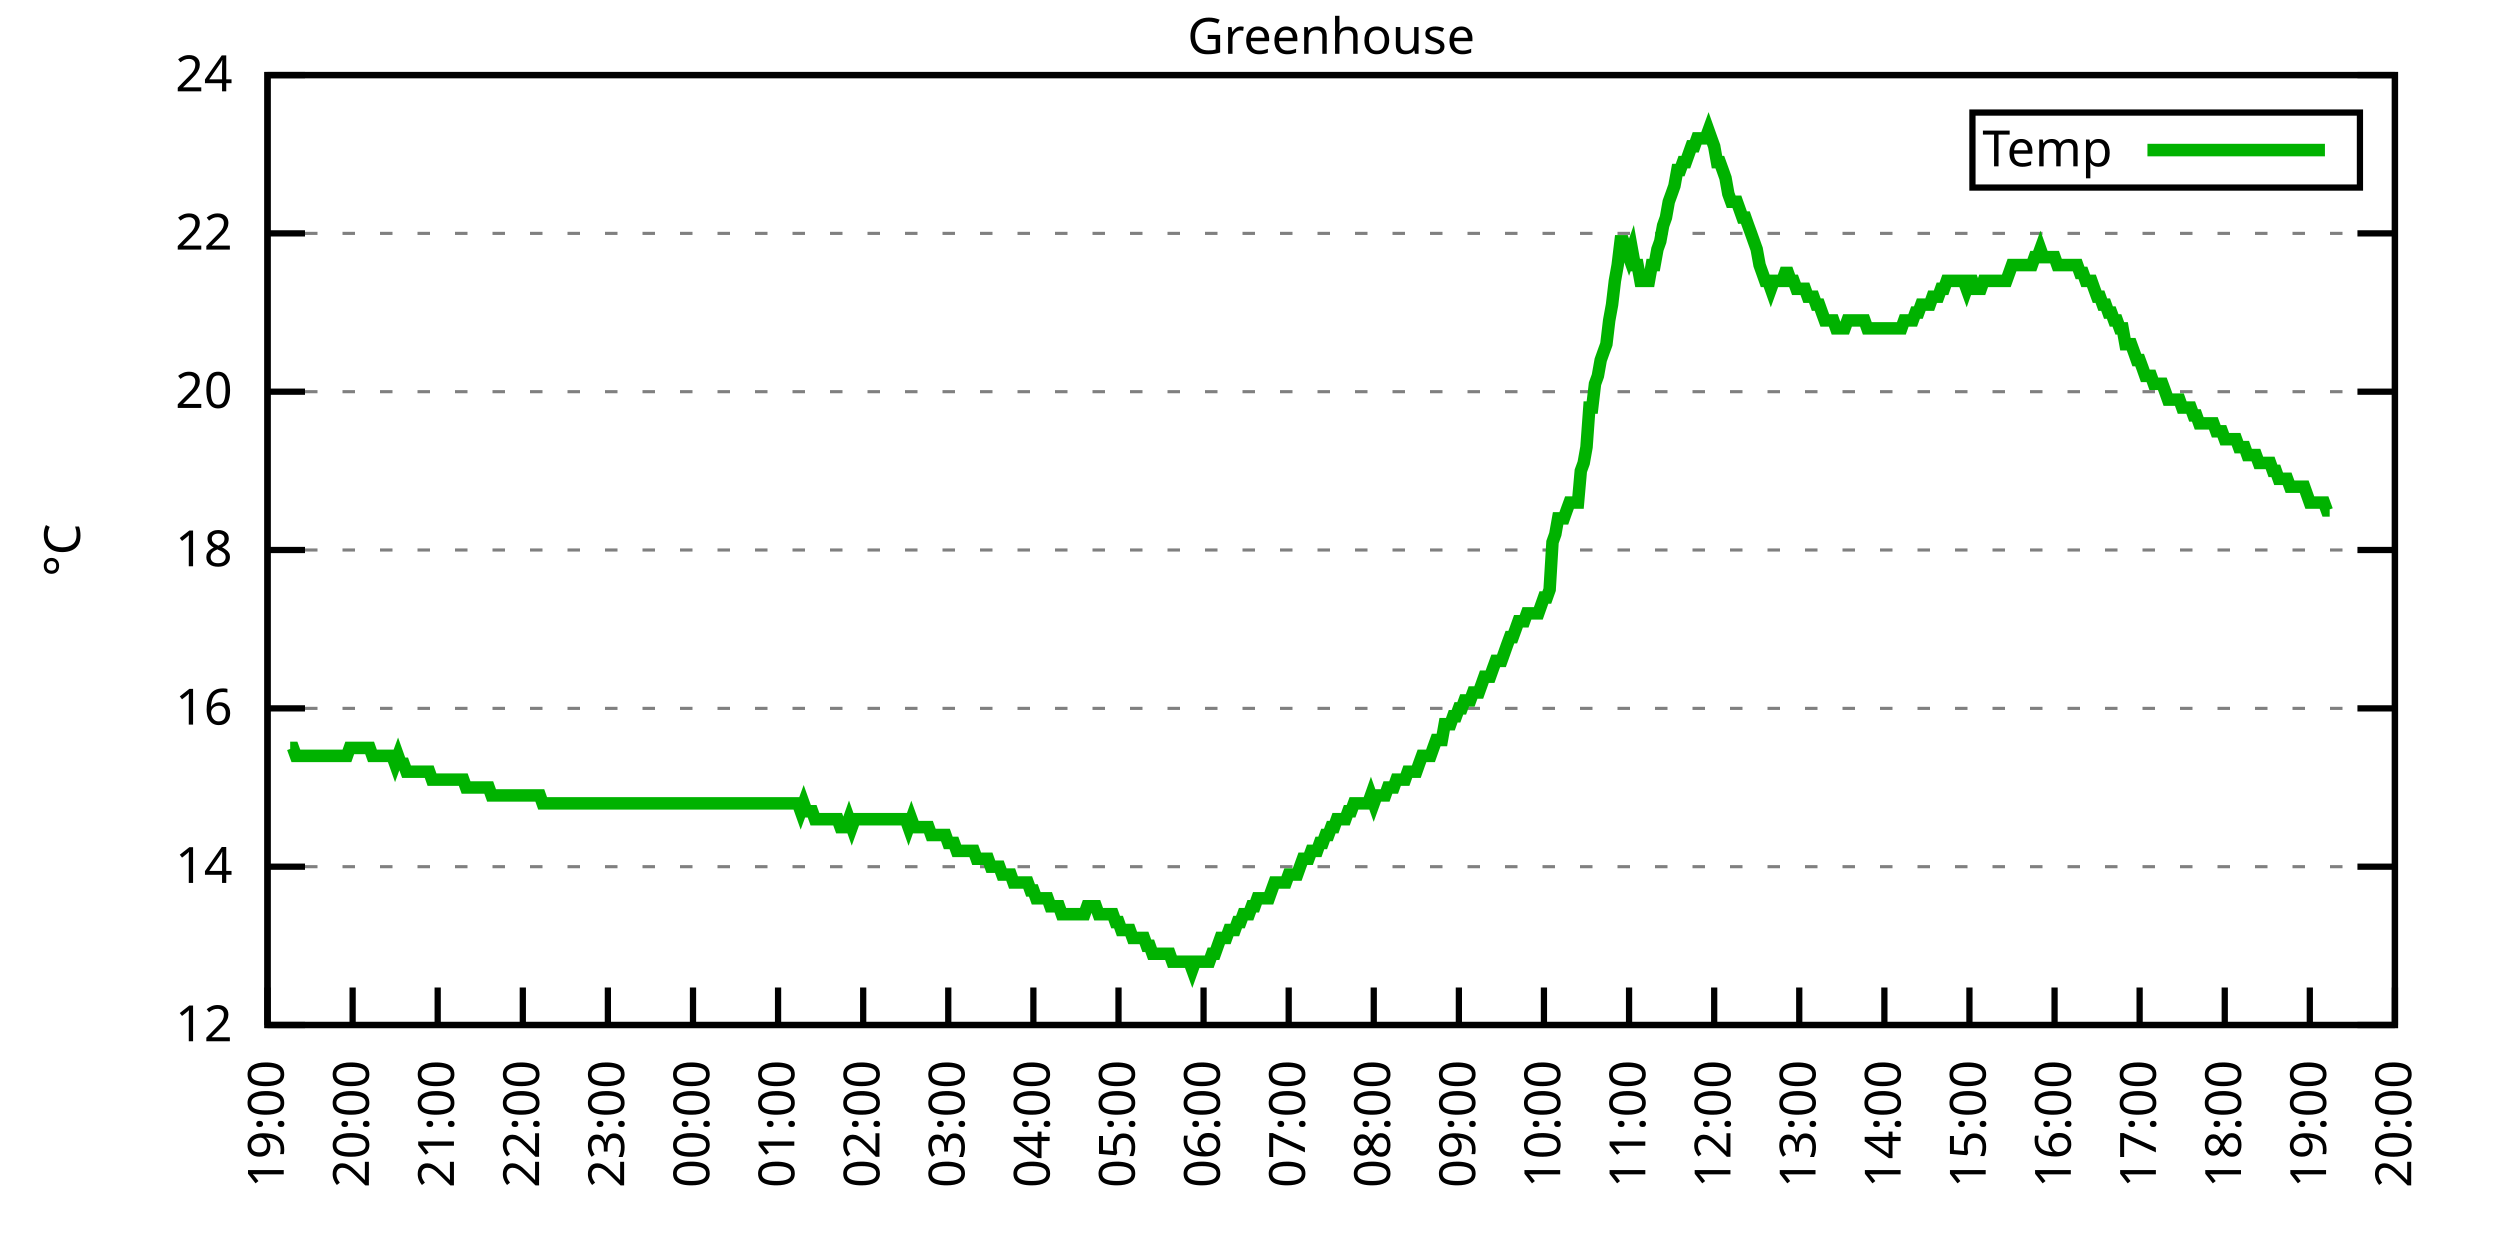
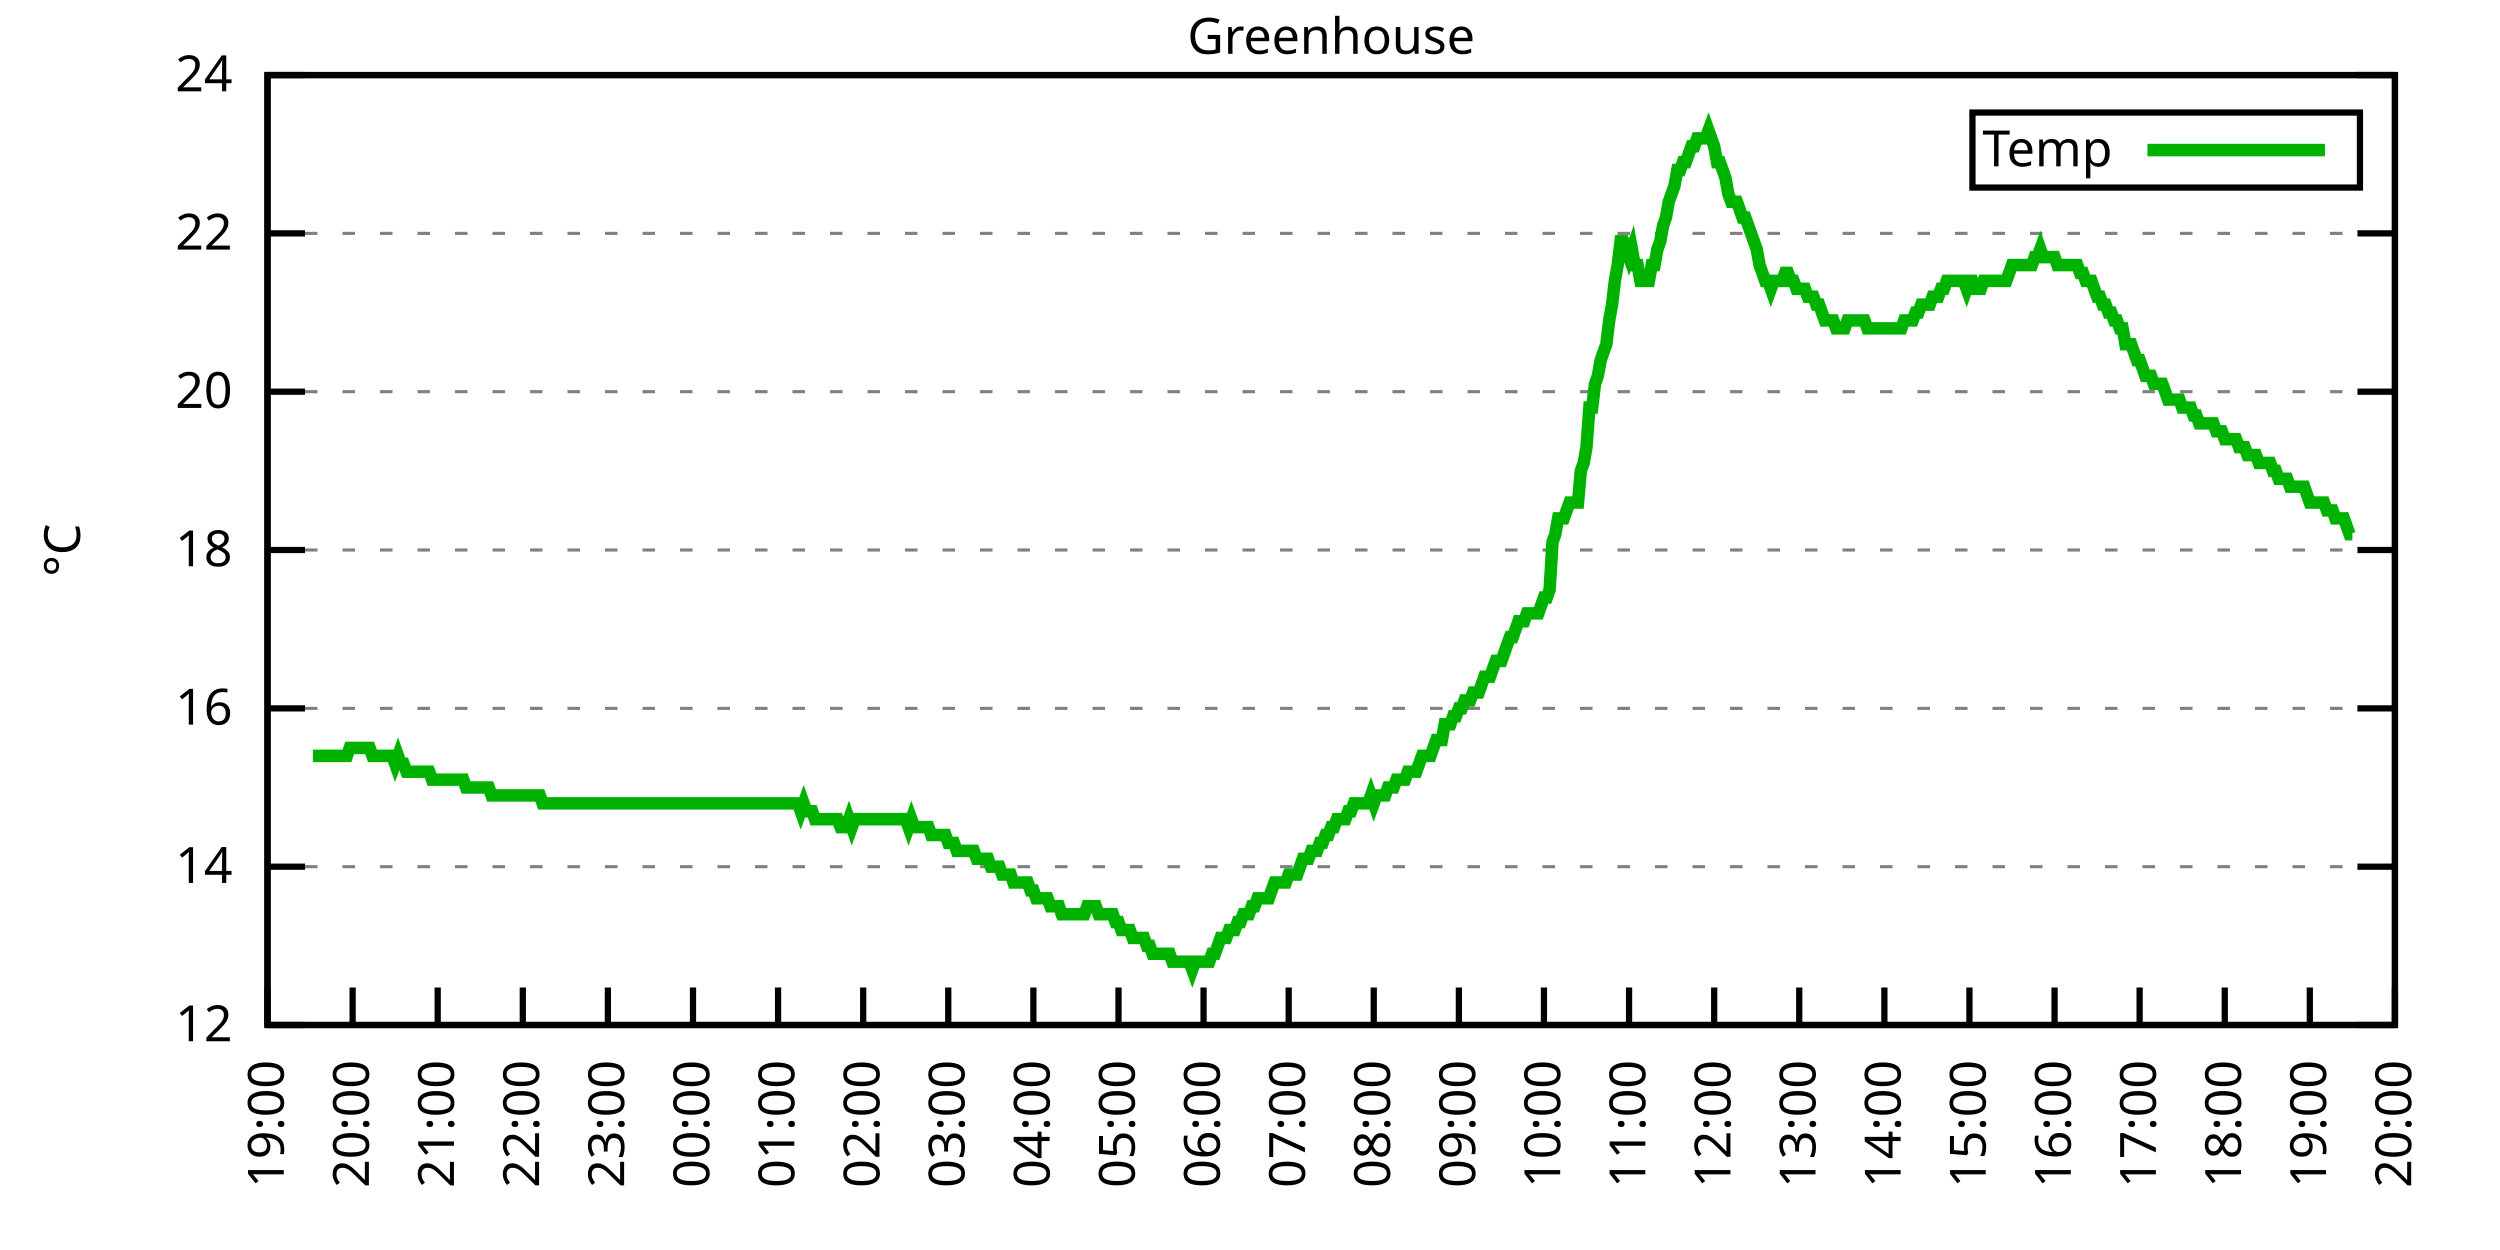
<svg xmlns="http://www.w3.org/2000/svg" xmlns:xlink="http://www.w3.org/1999/xlink" width="400" height="200" viewBox="0 0 400 200">
  <g id="gnuplot_canvas">
    <rect x="0" y="0" width="400" height="200" fill="none" />
    <defs>
      <circle id="gpDot" r="0.5" stroke-width="0.5" stroke="currentColor" />
      <path id="gpPt0" stroke-width="0.333" stroke="currentColor" d="M-1,0 h2 M0,-1 v2" />
      <path id="gpPt1" stroke-width="0.333" stroke="currentColor" d="M-1,-1 L1,1 M1,-1 L-1,1" />
      <path id="gpPt2" stroke-width="0.333" stroke="currentColor" d="M-1,0 L1,0 M0,-1 L0,1 M-1,-1 L1,1 M-1,1 L1,-1" />
      <rect id="gpPt3" stroke-width="0.333" stroke="currentColor" x="-1" y="-1" width="2" height="2" />
      <rect id="gpPt4" stroke-width="0.333" stroke="currentColor" fill="currentColor" x="-1" y="-1" width="2" height="2" />
      <circle id="gpPt5" stroke-width="0.333" stroke="currentColor" cx="0" cy="0" r="1" />
      <use xlink:href="#gpPt5" id="gpPt6" fill="currentColor" stroke="none" />
      <path id="gpPt7" stroke-width="0.333" stroke="currentColor" d="M0,-1.33 L-1.33,0.67 L1.33,0.67 z" />
      <use xlink:href="#gpPt7" id="gpPt8" fill="currentColor" stroke="none" />
      <use xlink:href="#gpPt7" id="gpPt9" stroke="currentColor" transform="rotate(180)" />
      <use xlink:href="#gpPt9" id="gpPt10" fill="currentColor" stroke="none" />
      <use xlink:href="#gpPt3" id="gpPt11" stroke="currentColor" transform="rotate(45)" />
      <use xlink:href="#gpPt11" id="gpPt12" fill="currentColor" stroke="none" />
      <path id="gpPt13" stroke-width="0.333" stroke="currentColor" d="M0,1.330 L1.265,0.411 L0.782,-1.067 L-0.782,-1.076 L-1.265,0.411 z" />
      <use xlink:href="#gpPt13" id="gpPt14" fill="currentColor" stroke="none" />
      <filter id="textbox" filterUnits="objectBoundingBox" x="0" y="0" height="1" width="1">
        <feFlood flood-color="white" flood-opacity="1" result="bgnd" />
        <feComposite in="SourceGraphic" in2="bgnd" operator="atop" />
      </filter>
      <filter id="greybox" filterUnits="objectBoundingBox" x="0" y="0" height="1" width="1">
        <feFlood flood-color="lightgrey" flood-opacity="1" result="grey" />
        <feComposite in="SourceGraphic" in2="grey" operator="atop" />
      </filter>
    </defs>
    <g fill="none" color="white" stroke="currentColor" stroke-width="1.00" stroke-linecap="butt" stroke-linejoin="miter">
</g>
    <g fill="none" color="black" stroke="currentColor" stroke-width="1.00" stroke-linecap="butt" stroke-linejoin="miter">
      <g stroke="none" shape-rendering="crispEdges">
        <polygon fill="rgb(255, 255, 255)" points="42.80,164.00 383.18,164.00 383.18,12.02 42.80,12.02 " />
      </g>
    </g>
    <g fill="none" color="black" stroke="currentColor" stroke-width="1.00" stroke-linecap="butt" stroke-linejoin="miter">
</g>
    <g fill="none" color="black" stroke="black" stroke-width="0.50" stroke-linecap="butt" stroke-linejoin="miter">
</g>
    <g fill="none" color="gray" stroke="currentColor" stroke-width="0.50" stroke-linecap="butt" stroke-linejoin="miter">
      <path stroke="gray" stroke-dasharray="2,4" class="gridline" d="M42.80,164.00 L383.19,164.00  " />
    </g>
    <g fill="none" color="gray" stroke="gray" stroke-width="1.00" stroke-linecap="butt" stroke-linejoin="miter">
</g>
    <g fill="none" color="black" stroke="currentColor" stroke-width="1.00" stroke-linecap="butt" stroke-linejoin="miter">
      <path stroke="black" d="M42.80,164.00 L48.80,164.00 M383.19,164.00 L377.19,164.00  " />
      <g transform="translate(37.20,166.60)" stroke="none" fill="black" font-family="Sans" font-size="8.00" text-anchor="end">
        <text>
          <tspan font-family="Sans"> 12</tspan>
        </text>
      </g>
    </g>
    <g fill="none" color="black" stroke="currentColor" stroke-width="1.00" stroke-linecap="butt" stroke-linejoin="miter">
</g>
    <g fill="none" color="black" stroke="black" stroke-width="0.50" stroke-linecap="butt" stroke-linejoin="miter">
</g>
    <g fill="none" color="gray" stroke="currentColor" stroke-width="0.50" stroke-linecap="butt" stroke-linejoin="miter">
      <path stroke="gray" stroke-dasharray="2,4" class="gridline" d="M42.80,138.67 L383.19,138.67  " />
    </g>
    <g fill="none" color="gray" stroke="gray" stroke-width="1.00" stroke-linecap="butt" stroke-linejoin="miter">
</g>
    <g fill="none" color="black" stroke="currentColor" stroke-width="1.00" stroke-linecap="butt" stroke-linejoin="miter">
      <path stroke="black" d="M42.80,138.67 L48.80,138.67 M383.19,138.67 L377.19,138.67  " />
      <g transform="translate(37.20,141.27)" stroke="none" fill="black" font-family="Sans" font-size="8.00" text-anchor="end">
        <text>
          <tspan font-family="Sans"> 14</tspan>
        </text>
      </g>
    </g>
    <g fill="none" color="black" stroke="currentColor" stroke-width="1.00" stroke-linecap="butt" stroke-linejoin="miter">
</g>
    <g fill="none" color="black" stroke="black" stroke-width="0.50" stroke-linecap="butt" stroke-linejoin="miter">
</g>
    <g fill="none" color="gray" stroke="currentColor" stroke-width="0.50" stroke-linecap="butt" stroke-linejoin="miter">
      <path stroke="gray" stroke-dasharray="2,4" class="gridline" d="M42.80,113.34 L383.19,113.34  " />
    </g>
    <g fill="none" color="gray" stroke="gray" stroke-width="1.00" stroke-linecap="butt" stroke-linejoin="miter">
</g>
    <g fill="none" color="black" stroke="currentColor" stroke-width="1.00" stroke-linecap="butt" stroke-linejoin="miter">
      <path stroke="black" d="M42.80,113.34 L48.80,113.34 M383.19,113.34 L377.19,113.34  " />
      <g transform="translate(37.20,115.94)" stroke="none" fill="black" font-family="Sans" font-size="8.00" text-anchor="end">
        <text>
          <tspan font-family="Sans"> 16</tspan>
        </text>
      </g>
    </g>
    <g fill="none" color="black" stroke="currentColor" stroke-width="1.00" stroke-linecap="butt" stroke-linejoin="miter">
</g>
    <g fill="none" color="black" stroke="black" stroke-width="0.50" stroke-linecap="butt" stroke-linejoin="miter">
</g>
    <g fill="none" color="gray" stroke="currentColor" stroke-width="0.50" stroke-linecap="butt" stroke-linejoin="miter">
      <path stroke="gray" stroke-dasharray="2,4" class="gridline" d="M42.80,88.00 L383.19,88.00  " />
    </g>
    <g fill="none" color="gray" stroke="gray" stroke-width="1.00" stroke-linecap="butt" stroke-linejoin="miter">
</g>
    <g fill="none" color="black" stroke="currentColor" stroke-width="1.00" stroke-linecap="butt" stroke-linejoin="miter">
      <path stroke="black" d="M42.80,88.00 L48.80,88.00 M383.19,88.00 L377.19,88.00  " />
      <g transform="translate(37.20,90.60)" stroke="none" fill="black" font-family="Sans" font-size="8.00" text-anchor="end">
        <text>
          <tspan font-family="Sans"> 18</tspan>
        </text>
      </g>
    </g>
    <g fill="none" color="black" stroke="currentColor" stroke-width="1.00" stroke-linecap="butt" stroke-linejoin="miter">
</g>
    <g fill="none" color="black" stroke="black" stroke-width="0.50" stroke-linecap="butt" stroke-linejoin="miter">
</g>
    <g fill="none" color="gray" stroke="currentColor" stroke-width="0.50" stroke-linecap="butt" stroke-linejoin="miter">
      <path stroke="gray" stroke-dasharray="2,4" class="gridline" d="M42.80,62.67 L383.19,62.67  " />
    </g>
    <g fill="none" color="gray" stroke="gray" stroke-width="1.00" stroke-linecap="butt" stroke-linejoin="miter">
</g>
    <g fill="none" color="black" stroke="currentColor" stroke-width="1.00" stroke-linecap="butt" stroke-linejoin="miter">
      <path stroke="black" d="M42.80,62.67 L48.80,62.67 M383.19,62.67 L377.19,62.67  " />
      <g transform="translate(37.20,65.27)" stroke="none" fill="black" font-family="Sans" font-size="8.00" text-anchor="end">
        <text>
          <tspan font-family="Sans"> 20</tspan>
        </text>
      </g>
    </g>
    <g fill="none" color="black" stroke="currentColor" stroke-width="1.00" stroke-linecap="butt" stroke-linejoin="miter">
</g>
    <g fill="none" color="black" stroke="black" stroke-width="0.50" stroke-linecap="butt" stroke-linejoin="miter">
</g>
    <g fill="none" color="gray" stroke="currentColor" stroke-width="0.50" stroke-linecap="butt" stroke-linejoin="miter">
      <path stroke="gray" stroke-dasharray="2,4" class="gridline" d="M42.80,37.34 L383.19,37.34  " />
    </g>
    <g fill="none" color="gray" stroke="gray" stroke-width="1.00" stroke-linecap="butt" stroke-linejoin="miter">
</g>
    <g fill="none" color="black" stroke="currentColor" stroke-width="1.00" stroke-linecap="butt" stroke-linejoin="miter">
      <path stroke="black" d="M42.80,37.34 L48.80,37.34 M383.19,37.34 L377.19,37.34  " />
      <g transform="translate(37.20,39.94)" stroke="none" fill="black" font-family="Sans" font-size="8.00" text-anchor="end">
        <text>
          <tspan font-family="Sans"> 22</tspan>
        </text>
      </g>
    </g>
    <g fill="none" color="black" stroke="currentColor" stroke-width="1.00" stroke-linecap="butt" stroke-linejoin="miter">
</g>
    <g fill="none" color="black" stroke="black" stroke-width="0.50" stroke-linecap="butt" stroke-linejoin="miter">
</g>
    <g fill="none" color="gray" stroke="currentColor" stroke-width="0.50" stroke-linecap="butt" stroke-linejoin="miter">
      <path stroke="gray" stroke-dasharray="2,4" class="gridline" d="M42.80,12.01 L383.19,12.01  " />
    </g>
    <g fill="none" color="gray" stroke="gray" stroke-width="1.00" stroke-linecap="butt" stroke-linejoin="miter">
</g>
    <g fill="none" color="black" stroke="currentColor" stroke-width="1.00" stroke-linecap="butt" stroke-linejoin="miter">
      <path stroke="black" d="M42.80,12.01 L48.80,12.01 M383.19,12.01 L377.19,12.01  " />
      <g transform="translate(37.20,14.61)" stroke="none" fill="black" font-family="Sans" font-size="8.00" text-anchor="end">
        <text>
          <tspan font-family="Sans"> 24</tspan>
        </text>
      </g>
    </g>
    <g fill="none" color="black" stroke="currentColor" stroke-width="1.00" stroke-linecap="butt" stroke-linejoin="miter">
      <path stroke="black" d="M42.80,164.00 L42.80,158.00  " />
      <g transform="translate(45.40,169.60) rotate(270.00)" stroke="none" fill="black" font-family="Sans" font-size="8.00" text-anchor="end">
        <text>
          <tspan font-family="Sans">19:00</tspan>
        </text>
      </g>
    </g>
    <g fill="none" color="black" stroke="currentColor" stroke-width="1.00" stroke-linecap="butt" stroke-linejoin="miter">
      <path stroke="black" d="M56.42,164.00 L56.42,158.00  " />
      <g transform="translate(59.02,169.60) rotate(270.00)" stroke="none" fill="black" font-family="Sans" font-size="8.00" text-anchor="end">
        <text>
          <tspan font-family="Sans">20:00</tspan>
        </text>
      </g>
    </g>
    <g fill="none" color="black" stroke="currentColor" stroke-width="1.00" stroke-linecap="butt" stroke-linejoin="miter">
      <path stroke="black" d="M70.03,164.00 L70.03,158.00  " />
      <g transform="translate(72.63,169.60) rotate(270.00)" stroke="none" fill="black" font-family="Sans" font-size="8.00" text-anchor="end">
        <text>
          <tspan font-family="Sans">21:00</tspan>
        </text>
      </g>
    </g>
    <g fill="none" color="black" stroke="currentColor" stroke-width="1.00" stroke-linecap="butt" stroke-linejoin="miter">
      <path stroke="black" d="M83.65,164.00 L83.65,158.00  " />
      <g transform="translate(86.25,169.60) rotate(270.00)" stroke="none" fill="black" font-family="Sans" font-size="8.00" text-anchor="end">
        <text>
          <tspan font-family="Sans">22:00</tspan>
        </text>
      </g>
    </g>
    <g fill="none" color="black" stroke="currentColor" stroke-width="1.00" stroke-linecap="butt" stroke-linejoin="miter">
      <path stroke="black" d="M97.26,164.00 L97.26,158.00  " />
      <g transform="translate(99.86,169.60) rotate(270.00)" stroke="none" fill="black" font-family="Sans" font-size="8.00" text-anchor="end">
        <text>
          <tspan font-family="Sans">23:00</tspan>
        </text>
      </g>
    </g>
    <g fill="none" color="black" stroke="currentColor" stroke-width="1.00" stroke-linecap="butt" stroke-linejoin="miter">
      <path stroke="black" d="M110.88,164.00 L110.88,158.00  " />
      <g transform="translate(113.48,169.60) rotate(270.00)" stroke="none" fill="black" font-family="Sans" font-size="8.00" text-anchor="end">
        <text>
          <tspan font-family="Sans">00:00</tspan>
        </text>
      </g>
    </g>
    <g fill="none" color="black" stroke="currentColor" stroke-width="1.00" stroke-linecap="butt" stroke-linejoin="miter">
      <path stroke="black" d="M124.49,164.00 L124.49,158.00  " />
      <g transform="translate(127.09,169.60) rotate(270.00)" stroke="none" fill="black" font-family="Sans" font-size="8.00" text-anchor="end">
        <text>
          <tspan font-family="Sans">01:00</tspan>
        </text>
      </g>
    </g>
    <g fill="none" color="black" stroke="currentColor" stroke-width="1.00" stroke-linecap="butt" stroke-linejoin="miter">
      <path stroke="black" d="M138.11,164.00 L138.11,158.00  " />
      <g transform="translate(140.71,169.60) rotate(270.00)" stroke="none" fill="black" font-family="Sans" font-size="8.00" text-anchor="end">
        <text>
          <tspan font-family="Sans">02:00</tspan>
        </text>
      </g>
    </g>
    <g fill="none" color="black" stroke="currentColor" stroke-width="1.00" stroke-linecap="butt" stroke-linejoin="miter">
      <path stroke="black" d="M151.72,164.00 L151.72,158.00  " />
      <g transform="translate(154.32,169.60) rotate(270.00)" stroke="none" fill="black" font-family="Sans" font-size="8.00" text-anchor="end">
        <text>
          <tspan font-family="Sans">03:00</tspan>
        </text>
      </g>
    </g>
    <g fill="none" color="black" stroke="currentColor" stroke-width="1.00" stroke-linecap="butt" stroke-linejoin="miter">
      <path stroke="black" d="M165.34,164.00 L165.34,158.00  " />
      <g transform="translate(167.94,169.60) rotate(270.00)" stroke="none" fill="black" font-family="Sans" font-size="8.00" text-anchor="end">
        <text>
          <tspan font-family="Sans">04:00</tspan>
        </text>
      </g>
    </g>
    <g fill="none" color="black" stroke="currentColor" stroke-width="1.00" stroke-linecap="butt" stroke-linejoin="miter">
      <path stroke="black" d="M178.96,164.00 L178.96,158.00  " />
      <g transform="translate(181.56,169.60) rotate(270.00)" stroke="none" fill="black" font-family="Sans" font-size="8.00" text-anchor="end">
        <text>
          <tspan font-family="Sans">05:00</tspan>
        </text>
      </g>
    </g>
    <g fill="none" color="black" stroke="currentColor" stroke-width="1.00" stroke-linecap="butt" stroke-linejoin="miter">
      <path stroke="black" d="M192.57,164.00 L192.57,158.00  " />
      <g transform="translate(195.17,169.60) rotate(270.00)" stroke="none" fill="black" font-family="Sans" font-size="8.00" text-anchor="end">
        <text>
          <tspan font-family="Sans">06:00</tspan>
        </text>
      </g>
    </g>
    <g fill="none" color="black" stroke="currentColor" stroke-width="1.00" stroke-linecap="butt" stroke-linejoin="miter">
      <path stroke="black" d="M206.19,164.00 L206.19,158.00  " />
      <g transform="translate(208.79,169.60) rotate(270.00)" stroke="none" fill="black" font-family="Sans" font-size="8.00" text-anchor="end">
        <text>
          <tspan font-family="Sans">07:00</tspan>
        </text>
      </g>
    </g>
    <g fill="none" color="black" stroke="currentColor" stroke-width="1.00" stroke-linecap="butt" stroke-linejoin="miter">
      <path stroke="black" d="M219.80,164.00 L219.80,158.00  " />
      <g transform="translate(222.40,169.60) rotate(270.00)" stroke="none" fill="black" font-family="Sans" font-size="8.00" text-anchor="end">
        <text>
          <tspan font-family="Sans">08:00</tspan>
        </text>
      </g>
    </g>
    <g fill="none" color="black" stroke="currentColor" stroke-width="1.00" stroke-linecap="butt" stroke-linejoin="miter">
      <path stroke="black" d="M233.42,164.00 L233.42,158.00  " />
      <g transform="translate(236.02,169.60) rotate(270.00)" stroke="none" fill="black" font-family="Sans" font-size="8.00" text-anchor="end">
        <text>
          <tspan font-family="Sans">09:00</tspan>
        </text>
      </g>
    </g>
    <g fill="none" color="black" stroke="currentColor" stroke-width="1.00" stroke-linecap="butt" stroke-linejoin="miter">
      <path stroke="black" d="M247.03,164.00 L247.03,158.00  " />
      <g transform="translate(249.63,169.60) rotate(270.00)" stroke="none" fill="black" font-family="Sans" font-size="8.00" text-anchor="end">
        <text>
          <tspan font-family="Sans">10:00</tspan>
        </text>
      </g>
    </g>
    <g fill="none" color="black" stroke="currentColor" stroke-width="1.00" stroke-linecap="butt" stroke-linejoin="miter">
      <path stroke="black" d="M260.65,164.00 L260.65,158.00  " />
      <g transform="translate(263.25,169.60) rotate(270.00)" stroke="none" fill="black" font-family="Sans" font-size="8.00" text-anchor="end">
        <text>
          <tspan font-family="Sans">11:00</tspan>
        </text>
      </g>
    </g>
    <g fill="none" color="black" stroke="currentColor" stroke-width="1.00" stroke-linecap="butt" stroke-linejoin="miter">
      <path stroke="black" d="M274.27,164.00 L274.27,158.00  " />
      <g transform="translate(276.87,169.60) rotate(270.00)" stroke="none" fill="black" font-family="Sans" font-size="8.00" text-anchor="end">
        <text>
          <tspan font-family="Sans">12:00</tspan>
        </text>
      </g>
    </g>
    <g fill="none" color="black" stroke="currentColor" stroke-width="1.00" stroke-linecap="butt" stroke-linejoin="miter">
      <path stroke="black" d="M287.88,164.00 L287.88,158.00  " />
      <g transform="translate(290.48,169.60) rotate(270.00)" stroke="none" fill="black" font-family="Sans" font-size="8.00" text-anchor="end">
        <text>
          <tspan font-family="Sans">13:00</tspan>
        </text>
      </g>
    </g>
    <g fill="none" color="black" stroke="currentColor" stroke-width="1.00" stroke-linecap="butt" stroke-linejoin="miter">
      <path stroke="black" d="M301.50,164.00 L301.50,158.00  " />
      <g transform="translate(304.10,169.60) rotate(270.00)" stroke="none" fill="black" font-family="Sans" font-size="8.00" text-anchor="end">
        <text>
          <tspan font-family="Sans">14:00</tspan>
        </text>
      </g>
    </g>
    <g fill="none" color="black" stroke="currentColor" stroke-width="1.00" stroke-linecap="butt" stroke-linejoin="miter">
      <path stroke="black" d="M315.11,164.00 L315.11,158.00  " />
      <g transform="translate(317.71,169.60) rotate(270.00)" stroke="none" fill="black" font-family="Sans" font-size="8.00" text-anchor="end">
        <text>
          <tspan font-family="Sans">15:00</tspan>
        </text>
      </g>
    </g>
    <g fill="none" color="black" stroke="currentColor" stroke-width="1.00" stroke-linecap="butt" stroke-linejoin="miter">
      <path stroke="black" d="M328.73,164.00 L328.73,158.00  " />
      <g transform="translate(331.33,169.60) rotate(270.00)" stroke="none" fill="black" font-family="Sans" font-size="8.00" text-anchor="end">
        <text>
          <tspan font-family="Sans">16:00</tspan>
        </text>
      </g>
    </g>
    <g fill="none" color="black" stroke="currentColor" stroke-width="1.00" stroke-linecap="butt" stroke-linejoin="miter">
      <path stroke="black" d="M342.34,164.00 L342.34,158.00  " />
      <g transform="translate(344.94,169.60) rotate(270.00)" stroke="none" fill="black" font-family="Sans" font-size="8.00" text-anchor="end">
        <text>
          <tspan font-family="Sans">17:00</tspan>
        </text>
      </g>
    </g>
    <g fill="none" color="black" stroke="currentColor" stroke-width="1.00" stroke-linecap="butt" stroke-linejoin="miter">
      <path stroke="black" d="M355.96,164.00 L355.96,158.00  " />
      <g transform="translate(358.56,169.60) rotate(270.00)" stroke="none" fill="black" font-family="Sans" font-size="8.00" text-anchor="end">
        <text>
          <tspan font-family="Sans">18:00</tspan>
        </text>
      </g>
    </g>
    <g fill="none" color="black" stroke="currentColor" stroke-width="1.00" stroke-linecap="butt" stroke-linejoin="miter">
      <path stroke="black" d="M369.57,164.00 L369.57,158.00  " />
      <g transform="translate(372.17,169.60) rotate(270.00)" stroke="none" fill="black" font-family="Sans" font-size="8.00" text-anchor="end">
        <text>
          <tspan font-family="Sans">19:00</tspan>
        </text>
      </g>
    </g>
    <g fill="none" color="black" stroke="currentColor" stroke-width="1.00" stroke-linecap="butt" stroke-linejoin="miter">
      <path stroke="black" d="M383.19,164.00 L383.19,158.00  " />
      <g transform="translate(385.79,169.60) rotate(270.00)" stroke="none" fill="black" font-family="Sans" font-size="8.00" text-anchor="end">
        <text>
          <tspan font-family="Sans">20:00</tspan>
        </text>
      </g>
    </g>
    <g fill="none" color="black" stroke="currentColor" stroke-width="1.00" stroke-linecap="butt" stroke-linejoin="miter">
</g>
    <g fill="none" color="black" stroke="currentColor" stroke-width="1.00" stroke-linecap="butt" stroke-linejoin="miter">
      <path stroke="black" d="M42.80,12.01 L42.80,164.00 L383.19,164.00 L383.19,12.01 L42.80,12.01 Z  " />
    </g>
    <g fill="none" color="black" stroke="currentColor" stroke-width="1.00" stroke-linecap="butt" stroke-linejoin="miter">
</g>
    <g fill="none" color="black" stroke="currentColor" stroke-width="1.00" stroke-linecap="butt" stroke-linejoin="miter">
      <path stroke="black" d="M315.59,30.01 L315.59,18.01 L377.59,18.01 L377.59,30.01 L315.59,30.01 Z  " />
    </g>
    <g id="Greenhouse_plot_1">
      <g fill="none" color="white" stroke="black" stroke-width="2.00" stroke-linecap="butt" stroke-linejoin="miter">
</g>
      <g fill="none" color="black" stroke="currentColor" stroke-width="2.00" stroke-linecap="butt" stroke-linejoin="miter">
        <g transform="translate(337.99,26.61)" stroke="none" fill="black" font-family="Sans" font-size="8.00" text-anchor="end">
          <text>
            <tspan font-family="Sans">Temp</tspan>
          </text>
        </g>
      </g>
      <g fill="none" color="black" stroke="currentColor" stroke-width="2.00" stroke-linecap="butt" stroke-linejoin="miter">
-         <path stroke="rgb(  0, 178,   0)" d="M343.59,24.01 L371.99,24.01 M46.43,119.67 L46.88,119.67 L47.34,120.94 L47.79,120.94 L48.25,120.94 L48.70,120.94   L49.15,120.94 L49.61,120.94 L50.06,120.94 L50.52,120.94 L50.97,120.94 L51.42,120.94 L51.88,120.94 L52.33,120.94   L52.78,120.94 L53.24,120.94 L53.69,120.94 L54.15,120.94 L54.60,120.94 L55.05,120.94 L55.51,120.94 L55.96,119.67   L56.42,119.67 L56.87,119.67 L57.32,119.67 L57.78,119.67 L58.23,119.67 L58.68,119.67 L59.14,119.67 L59.59,120.94   L60.05,120.94 L60.50,120.94 L60.95,120.94 L61.41,120.94 L61.86,120.94 L62.32,120.94 L62.77,120.94 L63.22,122.20   L63.68,120.94 L64.13,122.20 L64.58,122.20 L65.04,123.47 L65.49,123.47 L65.95,123.47 L66.40,123.47 L66.85,123.47   L67.31,123.47 L67.76,123.47 L68.22,123.47 L68.67,123.47 L69.12,124.74 L69.58,124.74 L70.03,124.74 L70.49,124.74   L70.94,124.74 L71.39,124.74 L71.85,124.74 L72.30,124.74 L72.75,124.74 L73.21,124.74 L73.66,124.74 L74.12,124.74   L74.57,126.00 L75.02,126.00 L75.48,126.00 L75.93,126.00 L76.39,126.00 L76.84,126.00 L77.29,126.00 L77.75,126.00   L78.20,126.00 L78.65,127.27 L79.11,127.27 L79.56,127.27 L80.02,127.27 L80.47,127.27 L80.92,127.27 L81.38,127.27   L81.83,127.27 L82.29,127.27 L82.74,127.27 L83.19,127.27 L83.65,127.27 L84.10,127.27 L84.55,127.27 L85.01,127.27   L85.46,127.27 L85.92,127.27 L86.37,127.27 L86.82,128.54 L87.28,128.54 L87.73,128.54 L88.19,128.54 L88.64,128.54   L89.09,128.54 L89.55,128.54 L90.00,128.54 L90.45,128.54 L90.91,128.54 L91.36,128.54 L91.82,128.54 L92.27,128.54   L92.72,128.54 L93.18,128.54 L93.63,128.54 L94.09,128.54 L94.54,128.54 L94.99,128.54 L95.45,128.54 L95.90,128.54   L96.35,128.54 L96.81,128.54 L97.26,128.54 L97.72,128.54 L98.17,128.54 L98.62,128.54 L99.08,128.54 L99.53,128.54   L99.99,128.54 L100.44,128.54 L100.89,128.54 L101.35,128.54 L101.80,128.54 L102.25,128.54 L102.71,128.54 L103.16,128.54   L103.62,128.54 L104.07,128.54 L104.52,128.54 L104.98,128.54 L105.43,128.54 L105.89,128.54 L106.34,128.54 L106.79,128.54   L107.25,128.54 L107.70,128.54 L108.15,128.54 L108.61,128.54 L109.06,128.54 L109.52,128.54 L109.97,128.54 L110.42,128.54   L110.88,128.54 L111.33,128.54 L111.79,128.54 L112.24,128.54 L112.69,128.54 L113.15,128.54 L113.60,128.54 L114.05,128.54   L114.51,128.54 L114.96,128.54 L115.42,128.54 L115.87,128.54 L116.32,128.54 L116.78,128.54 L117.23,128.54 L117.69,128.54   L118.14,128.54 L118.59,128.54 L119.05,128.54 L119.50,128.54 L119.96,128.54 L120.41,128.54 L120.86,128.54 L121.32,128.54   L121.77,128.54 L122.22,128.54 L122.68,128.54 L123.13,128.54 L123.59,128.54 L124.04,128.54 L124.49,128.54 L124.95,128.54   L125.40,128.54 L125.86,128.54 L126.31,128.54 L126.76,128.54 L127.22,128.54 L127.67,128.54 L128.12,129.80 L128.58,128.54   L129.03,129.80 L129.49,129.80 L129.94,129.80 L130.39,131.07 L130.85,131.07 L131.30,131.07 L131.76,131.07 L132.21,131.07   L132.66,131.07 L133.12,131.07 L133.57,131.07 L134.02,131.07 L134.48,132.34 L134.93,132.34 L135.39,132.34 L135.84,131.07   L136.29,132.34 L136.75,131.07 L137.20,131.07 L137.66,131.07 L138.11,131.07 L138.56,131.07 L139.02,131.07 L139.47,131.07   L139.92,131.07 L140.38,131.07 L140.83,131.07 L141.29,131.07 L141.74,131.07 L142.19,131.07 L142.65,131.07 L143.10,131.07   L143.56,131.07 L144.01,131.07 L144.46,131.07 L144.92,131.07 L145.37,132.34 L145.82,131.07 L146.28,132.34 L146.73,132.34   L147.19,132.34 L147.64,132.34 L148.09,132.34 L148.55,132.34 L149.00,133.60 L149.46,133.60 L149.91,133.60 L150.36,133.60   L150.82,133.60 L151.27,133.60 L151.72,134.87 L152.18,134.87 L152.63,134.87 L153.09,136.14 L153.54,136.14 L153.99,136.14   L154.45,136.14 L154.90,136.14 L155.36,136.14 L155.81,136.14 L156.26,137.40 L156.72,137.40 L157.17,137.40 L157.62,137.40   L158.08,137.40 L158.53,138.67 L158.99,138.67 L159.44,138.67 L159.89,138.67 L160.35,139.93 L160.80,139.93 L161.26,139.93   L161.71,139.93 L162.16,141.20 L162.62,141.20 L163.07,141.20 L163.52,141.20 L163.98,141.20 L164.43,141.20 L164.89,142.47   L165.34,142.47 L165.79,143.73 L166.25,143.73 L166.70,143.73 L167.16,143.73 L167.61,143.73 L168.06,145.00 L168.52,145.00   L168.97,145.00 L169.43,145.00 L169.88,146.27 L170.33,146.27 L170.79,146.27 L171.24,146.27 L171.69,146.27 L172.15,146.27   L172.60,146.27 L173.06,146.27 L173.51,146.27 L173.96,145.00 L174.42,145.00 L174.87,145.00 L175.33,145.00 L175.78,146.27   L176.23,146.27 L176.69,146.27 L177.14,146.27 L177.59,146.27 L178.05,146.27 L178.50,147.53 L178.96,147.53 L179.41,148.80   L179.86,148.80 L180.32,148.80 L180.77,148.80 L181.23,150.07 L181.68,150.07 L182.13,150.07 L182.59,150.07 L183.04,150.07   L183.49,151.33 L183.95,151.33 L184.40,152.60 L184.86,152.60 L185.31,152.60 L185.76,152.60 L186.22,152.60 L186.67,152.60   L187.13,152.60 L187.58,153.87 L188.03,153.87 L188.49,153.87 L188.94,153.87 L189.39,153.87 L189.85,153.87 L190.30,153.87   L190.76,155.13 L191.21,153.87 L191.66,153.87 L192.12,153.87 L192.57,153.87 L193.03,153.87 L193.48,153.87 L193.93,152.60   L194.39,152.60 L194.84,151.33 L195.29,150.07 L195.75,150.07 L196.20,150.07 L196.66,148.80 L197.11,148.80 L197.56,148.80   L198.02,147.53 L198.47,147.53 L198.93,146.27 L199.38,146.27 L199.83,146.27 L200.29,145.00 L200.74,145.00 L201.19,143.73   L201.65,143.73 L202.10,143.73 L202.56,143.73 L203.01,143.73 L203.46,142.47 L203.92,141.20 L204.37,141.20 L204.83,141.20   L205.28,141.20 L205.73,141.20 L206.19,139.93 L206.64,139.93 L207.09,139.93 L207.55,139.93 L208.00,138.67 L208.46,137.40   L208.91,137.40 L209.36,137.40 L209.82,136.14 L210.27,136.14 L210.73,136.14 L211.18,134.87 L211.63,134.87 L212.09,133.60   L212.54,133.60 L213.00,132.34 L213.45,132.34 L213.90,131.07 L214.36,131.07 L214.81,131.07 L215.26,131.07 L215.72,129.80   L216.17,129.80 L216.63,128.54 L217.08,128.54 L217.53,128.54 L217.99,128.54 L218.44,128.54 L218.90,128.54 L219.35,127.27   L219.80,128.54 L220.26,127.27 L220.71,127.27 L221.16,127.27 L221.62,127.27 L222.07,126.00 L222.53,126.00 L222.98,126.00   L223.43,124.74 L223.89,124.74 L224.34,124.74 L224.80,124.74 L225.25,123.47 L225.70,123.47 L226.16,123.47 L226.61,123.47   L227.06,122.20 L227.52,120.94 L227.97,120.94 L228.43,120.94 L228.88,120.94 L229.33,119.67 L229.79,118.40 L230.24,118.40   L230.70,118.40 L231.15,115.87 L231.60,115.87 L232.06,115.87 L232.51,114.60 L232.96,114.60 L233.42,113.34 L233.87,113.34   L234.33,112.07 L234.78,112.07 L235.23,112.07 L235.69,110.80 L236.14,110.80 L236.60,110.80 L237.05,109.54 L237.50,108.27   L237.96,108.27 L238.41,108.27 L238.86,107.00 L239.32,105.74 L239.77,105.74 L240.23,105.74 L240.68,104.47 L241.13,103.20   L241.59,101.94 L242.04,101.94 L242.50,100.67 L242.95,99.40 L243.40,99.40 L243.86,99.40 L244.31,98.14 L244.76,98.14   L245.22,98.14 L245.67,98.14 L246.13,98.14 L246.58,96.87 L247.03,95.60 L247.49,95.60 L247.94,94.34 L248.40,86.74   L248.85,85.47 L249.30,82.94 L249.76,82.94 L250.21,82.94 L250.66,81.67 L251.12,80.41 L251.57,80.41 L252.03,80.41   L252.48,80.41 L252.93,75.34 L253.39,74.07 L253.84,71.54 L254.30,65.21 L254.75,65.21 L255.20,61.41 L255.66,60.14   L256.11,57.61 L256.56,56.34 L257.02,55.07 L257.47,51.27 L257.93,48.74 L258.38,44.94 L258.83,42.41 L259.29,38.61   L259.74,38.61 L260.20,39.87 L260.65,41.14 L261.10,39.87 L261.56,42.41 L262.01,42.41 L262.47,44.94 L262.92,44.94   L263.37,44.94 L263.83,44.94 L264.28,42.41 L264.73,42.41 L265.19,39.87 L265.64,38.61 L266.10,36.08 L266.55,34.81   L267.00,32.28 L267.46,31.01 L267.91,29.74 L268.37,27.21 L268.82,27.21 L269.27,25.94 L269.73,25.94 L270.18,24.68   L270.63,23.41 L271.09,23.41 L271.54,22.14 L272.00,22.14 L272.45,22.14 L272.90,22.14 L273.36,20.88 L273.81,22.14   L274.27,23.41 L274.72,25.94 L275.17,25.94 L275.63,27.21 L276.08,28.48 L276.53,31.01 L276.99,32.28 L277.44,32.28   L277.90,32.28 L278.35,33.54 L278.80,34.81 L279.26,34.81 L279.71,36.08 L280.17,37.34 L280.62,38.61 L281.07,39.87   L281.53,42.41 L281.98,43.67 L282.43,44.94 L282.89,44.94 L283.34,46.21 L283.80,44.94 L284.25,44.94 L284.70,44.94   L285.16,44.94 L285.61,43.67 L286.07,43.67 L286.52,44.94 L286.97,44.94 L287.43,46.21 L287.88,46.21 L288.33,46.21   L288.79,46.21 L289.24,47.47 L289.70,47.47 L290.15,47.47 L290.60,48.74 L291.06,48.74 L291.51,50.01 L291.97,51.27   L292.42,51.27 L292.87,51.27 L293.33,51.27 L293.78,52.54 L294.23,52.54 L294.69,52.54 L295.14,52.54 L295.60,51.27   L296.05,51.27 L296.50,51.27 L296.96,51.27 L297.41,51.27 L297.87,51.27 L298.32,51.27 L298.77,52.54 L299.23,52.54   L299.68,52.54 L300.13,52.54 L300.59,52.54 L301.04,52.54 L301.50,52.54 L301.95,52.54 L302.40,52.54 L302.86,52.54   L303.31,52.54 L303.77,52.54 L304.22,52.54 L304.67,51.27 L305.13,51.27 L305.58,51.27 L306.03,51.27 L306.49,50.01   L306.94,50.01 L307.40,48.74 L307.85,48.74 L308.30,48.74 L308.76,48.74 L309.21,47.47 L309.67,47.47 L310.12,47.47   L310.57,46.21 L311.03,46.21 L311.48,44.94 L311.94,44.94 L312.39,44.94 L312.84,44.94 L313.30,44.94 L313.75,44.94   L314.20,44.94 L314.66,46.21 L315.11,44.94 L315.57,44.94 L316.02,46.21 L316.47,46.21 L316.93,46.21 L317.38,44.94   L317.84,44.94 L318.29,44.94 L318.74,44.94 L319.20,44.94 L319.65,44.94 L320.10,44.94 L320.56,44.94 L321.01,44.94   L321.47,43.67 L321.92,42.41 L322.37,42.41 L322.83,42.41 L323.28,42.41 L323.74,42.41 L324.19,42.41 L324.64,42.41   L325.10,42.41 L325.55,41.14 L326.00,41.14 L326.46,39.87 L326.91,41.14 L327.37,41.14 L327.82,41.14 L328.27,41.14   L328.73,41.14 L329.18,42.41 L329.64,42.41 L330.09,42.41 L330.54,42.41 L331.00,42.41 L331.45,42.41 L331.90,42.41   L332.36,42.41 L332.81,43.67 L333.27,43.67 L333.72,44.94 L334.17,44.94 L334.63,44.94 L335.08,46.21 L335.54,47.47   L335.99,47.47 L336.44,48.74 L336.90,48.74 L337.35,50.01 L337.80,50.01 L338.26,51.27 L338.71,51.27 L339.17,52.54   L339.62,52.54 L340.07,55.07 L340.53,55.07 L340.98,55.07 L341.44,56.34 L341.89,57.61 L342.34,57.61 L342.80,58.87   L343.25,60.14 L343.70,60.14 L344.16,60.14 L344.61,61.41 L345.07,61.41 L345.52,61.41 L345.97,61.41 L346.43,62.67   L346.88,63.94 L347.34,63.94 L347.79,63.94 L348.24,63.94 L348.70,63.94 L349.15,65.21 L349.60,65.21 L350.06,65.21   L350.51,65.21 L350.97,66.47 L351.42,66.47 L351.87,67.74 L352.33,67.74 L352.78,67.74 L353.24,67.74 L353.69,67.74   L354.14,67.74 L354.60,69.01 L355.05,69.01 L355.50,69.01 L355.96,70.27 L356.41,70.27 L356.87,70.27 L357.32,70.27   L357.77,70.27 L358.23,71.54 L358.68,71.54 L359.14,71.54 L359.59,72.81 L360.04,72.81 L360.50,72.81 L360.95,72.81   L361.41,74.07 L361.86,74.07 L362.31,74.07 L362.77,74.07 L363.22,74.07 L363.67,75.34 L364.13,75.34 L364.58,76.61   L365.04,76.61 L365.49,76.61 L365.94,76.61 L366.40,77.87 L366.85,77.87 L367.31,77.87 L367.76,77.87 L368.21,77.87   L368.67,77.87 L369.12,79.14 L369.57,80.41 L370.03,80.41 L370.48,80.41 L370.94,80.41 L371.39,80.41 L371.84,80.41   L372.30,81.67 L372.75,81.67  " />
+         <path stroke="rgb(  0, 178,   0)" d="M343.59,24.01 L371.99,24.01 M50.06,120.94 L50.52,120.94 L50.97,120.94 L51.42,120.94 L51.88,120.94 L52.33,120.94   L52.78,120.94 L53.24,120.94 L53.69,120.94 L54.15,120.94 L54.60,120.94 L55.05,120.94 L55.51,120.94 L55.96,119.67   L56.42,119.67 L56.87,119.67 L57.32,119.67 L57.78,119.67 L58.23,119.67 L58.68,119.67 L59.14,119.67 L59.59,120.94   L60.05,120.94 L60.50,120.94 L60.95,120.94 L61.41,120.94 L61.86,120.94 L62.32,120.94 L62.77,120.94 L63.22,122.20   L63.68,120.94 L64.13,122.20 L64.58,122.20 L65.04,123.47 L65.49,123.47 L65.95,123.47 L66.40,123.47 L66.85,123.47   L67.31,123.47 L67.76,123.47 L68.22,123.47 L68.67,123.47 L69.12,124.74 L69.58,124.74 L70.03,124.74 L70.49,124.74   L70.94,124.74 L71.39,124.74 L71.85,124.74 L72.30,124.74 L72.75,124.74 L73.21,124.74 L73.66,124.74 L74.12,124.74   L74.57,126.00 L75.02,126.00 L75.48,126.00 L75.93,126.00 L76.39,126.00 L76.84,126.00 L77.29,126.00 L77.75,126.00   L78.20,126.00 L78.65,127.27 L79.11,127.27 L79.56,127.27 L80.02,127.27 L80.47,127.27 L80.92,127.27 L81.38,127.27   L81.83,127.27 L82.29,127.27 L82.74,127.27 L83.19,127.27 L83.65,127.27 L84.10,127.27 L84.55,127.27 L85.01,127.27   L85.46,127.27 L85.92,127.27 L86.37,127.27 L86.82,128.54 L87.28,128.54 L87.73,128.54 L88.19,128.54 L88.64,128.54   L89.09,128.54 L89.55,128.54 L90.00,128.54 L90.45,128.54 L90.91,128.54 L91.36,128.54 L91.82,128.54 L92.27,128.54   L92.72,128.54 L93.18,128.54 L93.63,128.54 L94.09,128.54 L94.54,128.54 L94.99,128.54 L95.45,128.54 L95.90,128.54   L96.35,128.54 L96.81,128.54 L97.26,128.54 L97.72,128.54 L98.17,128.54 L98.62,128.54 L99.08,128.54 L99.53,128.54   L99.99,128.54 L100.44,128.54 L100.89,128.54 L101.35,128.54 L101.80,128.54 L102.25,128.54 L102.71,128.54 L103.16,128.54   L103.62,128.54 L104.07,128.54 L104.52,128.54 L104.98,128.54 L105.43,128.54 L105.89,128.54 L106.34,128.54 L106.79,128.54   L107.25,128.54 L107.70,128.54 L108.15,128.54 L108.61,128.54 L109.06,128.54 L109.52,128.54 L109.97,128.54 L110.42,128.54   L110.88,128.54 L111.33,128.54 L111.79,128.54 L112.24,128.54 L112.69,128.54 L113.15,128.54 L113.60,128.54 L114.05,128.54   L114.51,128.54 L114.96,128.54 L115.42,128.54 L115.87,128.54 L116.32,128.54 L116.78,128.54 L117.23,128.54 L117.69,128.54   L118.14,128.54 L118.59,128.54 L119.05,128.54 L119.50,128.54 L119.96,128.54 L120.41,128.54 L120.86,128.54 L121.32,128.54   L121.77,128.54 L122.22,128.54 L122.68,128.54 L123.13,128.54 L123.59,128.54 L124.04,128.54 L124.49,128.54 L124.95,128.54   L125.40,128.54 L125.86,128.54 L126.31,128.54 L126.76,128.54 L127.22,128.54 L127.67,128.54 L128.12,129.80 L128.58,128.54   L129.03,129.80 L129.49,129.80 L129.94,129.80 L130.39,131.07 L130.85,131.07 L131.30,131.07 L131.76,131.07 L132.21,131.07   L132.66,131.07 L133.12,131.07 L133.57,131.07 L134.02,131.07 L134.48,132.34 L134.93,132.34 L135.39,132.34 L135.84,131.07   L136.29,132.34 L136.75,131.07 L137.20,131.07 L137.66,131.07 L138.11,131.07 L138.56,131.07 L139.02,131.07 L139.47,131.07   L139.92,131.07 L140.38,131.07 L140.83,131.07 L141.29,131.07 L141.74,131.07 L142.19,131.07 L142.65,131.07 L143.10,131.07   L143.56,131.07 L144.01,131.07 L144.46,131.07 L144.92,131.07 L145.37,132.34 L145.82,131.07 L146.28,132.34 L146.73,132.34   L147.19,132.34 L147.64,132.34 L148.09,132.34 L148.55,132.34 L149.00,133.60 L149.46,133.60 L149.91,133.60 L150.36,133.60   L150.82,133.60 L151.27,133.60 L151.72,134.87 L152.18,134.87 L152.63,134.87 L153.09,136.14 L153.54,136.14 L153.99,136.14   L154.45,136.14 L154.90,136.14 L155.36,136.14 L155.81,136.14 L156.26,137.40 L156.72,137.40 L157.17,137.40 L157.62,137.40   L158.08,137.40 L158.53,138.67 L158.99,138.67 L159.44,138.67 L159.89,138.67 L160.35,139.93 L160.80,139.93 L161.26,139.93   L161.71,139.93 L162.16,141.20 L162.62,141.20 L163.07,141.20 L163.52,141.20 L163.98,141.20 L164.43,141.20 L164.89,142.47   L165.34,142.47 L165.79,143.73 L166.25,143.73 L166.70,143.73 L167.16,143.73 L167.61,143.73 L168.06,145.00 L168.52,145.00   L168.97,145.00 L169.43,145.00 L169.88,146.27 L170.33,146.27 L170.79,146.27 L171.24,146.27 L171.69,146.27 L172.15,146.27   L172.60,146.27 L173.06,146.27 L173.51,146.27 L173.96,145.00 L174.42,145.00 L174.87,145.00 L175.33,145.00 L175.78,146.27   L176.23,146.27 L176.69,146.27 L177.14,146.27 L177.59,146.27 L178.05,146.27 L178.50,147.53 L178.96,147.53 L179.41,148.80   L179.86,148.80 L180.32,148.80 L180.77,148.80 L181.23,150.07 L181.68,150.07 L182.13,150.07 L182.59,150.07 L183.04,150.07   L183.49,151.33 L183.95,151.33 L184.40,152.60 L184.86,152.60 L185.31,152.60 L185.76,152.60 L186.22,152.60 L186.67,152.60   L187.13,152.60 L187.58,153.87 L188.03,153.87 L188.49,153.87 L188.94,153.87 L189.39,153.87 L189.85,153.87 L190.30,153.87   L190.76,155.13 L191.21,153.87 L191.66,153.87 L192.12,153.87 L192.57,153.87 L193.03,153.87 L193.48,153.87 L193.93,152.60   L194.39,152.60 L194.84,151.33 L195.29,150.07 L195.75,150.07 L196.20,150.07 L196.66,148.80 L197.11,148.80 L197.56,148.80   L198.02,147.53 L198.47,147.53 L198.93,146.27 L199.38,146.27 L199.83,146.27 L200.29,145.00 L200.74,145.00 L201.19,143.73   L201.65,143.73 L202.10,143.73 L202.56,143.73 L203.01,143.73 L203.46,142.47 L203.92,141.20 L204.37,141.20 L204.83,141.20   L205.28,141.20 L205.73,141.20 L206.19,139.93 L206.64,139.93 L207.09,139.93 L207.55,139.93 L208.00,138.67 L208.46,137.40   L208.91,137.40 L209.36,137.40 L209.82,136.14 L210.27,136.14 L210.73,136.14 L211.18,134.87 L211.63,134.87 L212.09,133.60   L212.54,133.60 L213.00,132.34 L213.45,132.34 L213.90,131.07 L214.36,131.07 L214.81,131.07 L215.26,131.07 L215.72,129.80   L216.17,129.80 L216.63,128.54 L217.08,128.54 L217.53,128.54 L217.99,128.54 L218.44,128.54 L218.90,128.54 L219.35,127.27   L219.80,128.54 L220.26,127.27 L220.71,127.27 L221.16,127.27 L221.62,127.27 L222.07,126.00 L222.53,126.00 L222.98,126.00   L223.43,124.74 L223.89,124.74 L224.34,124.74 L224.80,124.74 L225.25,123.47 L225.70,123.47 L226.16,123.47 L226.61,123.47   L227.06,122.20 L227.52,120.94 L227.97,120.94 L228.43,120.94 L228.88,120.94 L229.33,119.67 L229.79,118.40 L230.24,118.40   L230.70,118.40 L231.15,115.87 L231.60,115.87 L232.06,115.87 L232.51,114.60 L232.96,114.60 L233.42,113.34 L233.87,113.34   L234.33,112.07 L234.78,112.07 L235.23,112.07 L235.69,110.80 L236.14,110.80 L236.60,110.80 L237.05,109.54 L237.50,108.27   L237.96,108.27 L238.41,108.27 L238.86,107.00 L239.32,105.74 L239.77,105.74 L240.23,105.74 L240.68,104.47 L241.13,103.20   L241.59,101.94 L242.04,101.94 L242.50,100.67 L242.95,99.40 L243.40,99.40 L243.86,99.40 L244.31,98.14 L244.76,98.14   L245.22,98.14 L245.67,98.14 L246.13,98.14 L246.58,96.87 L247.03,95.60 L247.49,95.60 L247.94,94.34 L248.40,86.74   L248.85,85.47 L249.30,82.94 L249.76,82.94 L250.21,82.94 L250.66,81.67 L251.12,80.41 L251.57,80.41 L252.03,80.41   L252.48,80.41 L252.93,75.34 L253.39,74.07 L253.84,71.54 L254.30,65.21 L254.75,65.21 L255.20,61.41 L255.66,60.14   L256.11,57.61 L256.56,56.34 L257.02,55.07 L257.47,51.27 L257.93,48.74 L258.38,44.94 L258.83,42.41 L259.29,38.61   L259.74,38.61 L260.20,39.87 L260.65,41.14 L261.10,39.87 L261.56,42.41 L262.01,42.41 L262.47,44.94 L262.92,44.94   L263.37,44.94 L263.83,44.94 L264.28,42.41 L264.73,42.41 L265.19,39.87 L265.64,38.61 L266.10,36.08 L266.55,34.81   L267.00,32.28 L267.46,31.01 L267.91,29.74 L268.37,27.21 L268.82,27.21 L269.27,25.94 L269.73,25.94 L270.18,24.68   L270.63,23.41 L271.09,23.41 L271.54,22.14 L272.00,22.14 L272.45,22.14 L272.90,22.14 L273.36,20.88 L273.81,22.14   L274.27,23.41 L274.72,25.94 L275.17,25.94 L275.63,27.21 L276.08,28.48 L276.53,31.01 L276.99,32.28 L277.44,32.28   L277.90,32.28 L278.35,33.54 L278.80,34.81 L279.26,34.81 L279.71,36.08 L280.17,37.34 L280.62,38.61 L281.07,39.87   L281.53,42.41 L281.98,43.67 L282.43,44.94 L282.89,44.94 L283.34,46.21 L283.80,44.94 L284.25,44.94 L284.70,44.94   L285.16,44.94 L285.61,43.67 L286.07,43.67 L286.52,44.94 L286.97,44.94 L287.43,46.21 L287.88,46.21 L288.33,46.21   L288.79,46.21 L289.24,47.47 L289.70,47.47 L290.15,47.47 L290.60,48.74 L291.06,48.74 L291.51,50.01 L291.97,51.27   L292.42,51.27 L292.87,51.27 L293.33,51.27 L293.78,52.54 L294.23,52.54 L294.69,52.54 L295.14,52.54 L295.60,51.27   L296.05,51.27 L296.50,51.27 L296.96,51.27 L297.41,51.27 L297.87,51.27 L298.32,51.27 L298.77,52.54 L299.23,52.54   L299.68,52.54 L300.13,52.54 L300.59,52.54 L301.04,52.54 L301.50,52.54 L301.95,52.54 L302.40,52.54 L302.86,52.54   L303.31,52.54 L303.77,52.54 L304.22,52.54 L304.67,51.27 L305.13,51.27 L305.58,51.27 L306.03,51.27 L306.49,50.01   L306.94,50.01 L307.40,48.74 L307.85,48.74 L308.30,48.74 L308.76,48.74 L309.21,47.47 L309.67,47.47 L310.12,47.47   L310.57,46.21 L311.03,46.21 L311.48,44.94 L311.94,44.94 L312.39,44.94 L312.84,44.94 L313.30,44.94 L313.75,44.94   L314.20,44.94 L314.66,46.21 L315.11,44.94 L315.57,44.94 L316.02,46.21 L316.47,46.21 L316.93,46.21 L317.38,44.94   L317.84,44.94 L318.29,44.94 L318.74,44.94 L319.20,44.94 L319.65,44.94 L320.10,44.94 L320.56,44.94 L321.01,44.94   L321.47,43.67 L321.92,42.41 L322.37,42.41 L322.83,42.41 L323.28,42.41 L323.74,42.41 L324.19,42.41 L324.64,42.41   L325.10,42.41 L325.55,41.14 L326.00,41.14 L326.46,39.87 L326.91,41.14 L327.37,41.14 L327.82,41.14 L328.27,41.14   L328.73,41.14 L329.18,42.41 L329.64,42.41 L330.09,42.41 L330.54,42.41 L331.00,42.41 L331.45,42.41 L331.90,42.41   L332.36,42.41 L332.81,43.67 L333.27,43.67 L333.72,44.94 L334.17,44.94 L334.63,44.94 L335.08,46.21 L335.54,47.47   L335.99,47.47 L336.44,48.74 L336.90,48.74 L337.35,50.01 L337.80,50.01 L338.26,51.27 L338.71,51.27 L339.17,52.54   L339.62,52.54 L340.07,55.07 L340.53,55.07 L340.98,55.07 L341.44,56.34 L341.89,57.61 L342.34,57.61 L342.80,58.87   L343.25,60.14 L343.70,60.14 L344.16,60.14 L344.61,61.41 L345.07,61.41 L345.52,61.41 L345.97,61.41 L346.43,62.67   L346.88,63.94 L347.34,63.94 L347.79,63.94 L348.24,63.94 L348.70,63.94 L349.15,65.21 L349.60,65.21 L350.06,65.21   L350.51,65.21 L350.97,66.47 L351.42,66.47 L351.87,67.74 L352.33,67.74 L352.78,67.74 L353.24,67.74 L353.69,67.74   L354.14,67.74 L354.60,69.01 L355.05,69.01 L355.50,69.01 L355.96,70.27 L356.41,70.27 L356.87,70.27 L357.32,70.27   L357.77,70.27 L358.23,71.54 L358.68,71.54 L359.14,71.54 L359.59,72.81 L360.04,72.81 L360.50,72.81 L360.95,72.81   L361.41,74.07 L361.86,74.07 L362.31,74.07 L362.77,74.07 L363.22,74.07 L363.67,75.34 L364.13,75.34 L364.58,76.61   L365.04,76.61 L365.49,76.61 L365.94,76.61 L366.40,77.87 L366.85,77.87 L367.31,77.87 L367.76,77.87 L368.21,77.87   L368.67,77.87 L369.12,79.14 L369.57,80.41 L370.03,80.41 L370.48,80.41 L370.94,80.41 L371.39,80.41 L371.84,80.41   L372.30,81.67 L372.75,81.67 L373.21,81.67 L373.66,82.94 L374.11,82.94 L374.57,82.94 L375.02,82.94 L375.47,84.21   L375.93,85.47 L376.38,85.47  " />
      </g>
    </g>
    <g fill="none" color="black" stroke="currentColor" stroke-width="2.00" stroke-linecap="butt" stroke-linejoin="miter">
</g>
    <g fill="none" color="black" stroke="black" stroke-width="1.00" stroke-linecap="butt" stroke-linejoin="miter">
</g>
    <g fill="none" color="black" stroke="currentColor" stroke-width="1.00" stroke-linecap="butt" stroke-linejoin="miter">
      <path stroke="black" d="M42.80,12.01 L42.80,164.00 L383.19,164.00 L383.19,12.01 L42.80,12.01 Z  " />
      <g transform="translate(12.80,88.01) rotate(270.00)" stroke="none" fill="black" font-family="Sans" font-size="8.00" text-anchor="middle">
        <text>
          <tspan font-family="Sans">°C</tspan>
        </text>
      </g>
    </g>
    <g fill="none" color="black" stroke="currentColor" stroke-width="1.00" stroke-linecap="butt" stroke-linejoin="miter">
</g>
    <g fill="none" color="black" stroke="currentColor" stroke-width="1.00" stroke-linecap="butt" stroke-linejoin="miter">
      <g transform="translate(212.99,8.61)" stroke="none" fill="black" font-family="Sans" font-size="8.00" text-anchor="middle">
        <text>
          <tspan font-family="Sans">Greenhouse</tspan>
        </text>
      </g>
    </g>
    <g fill="none" color="black" stroke="currentColor" stroke-width="1.00" stroke-linecap="butt" stroke-linejoin="miter">
</g>
  </g>
</svg>
